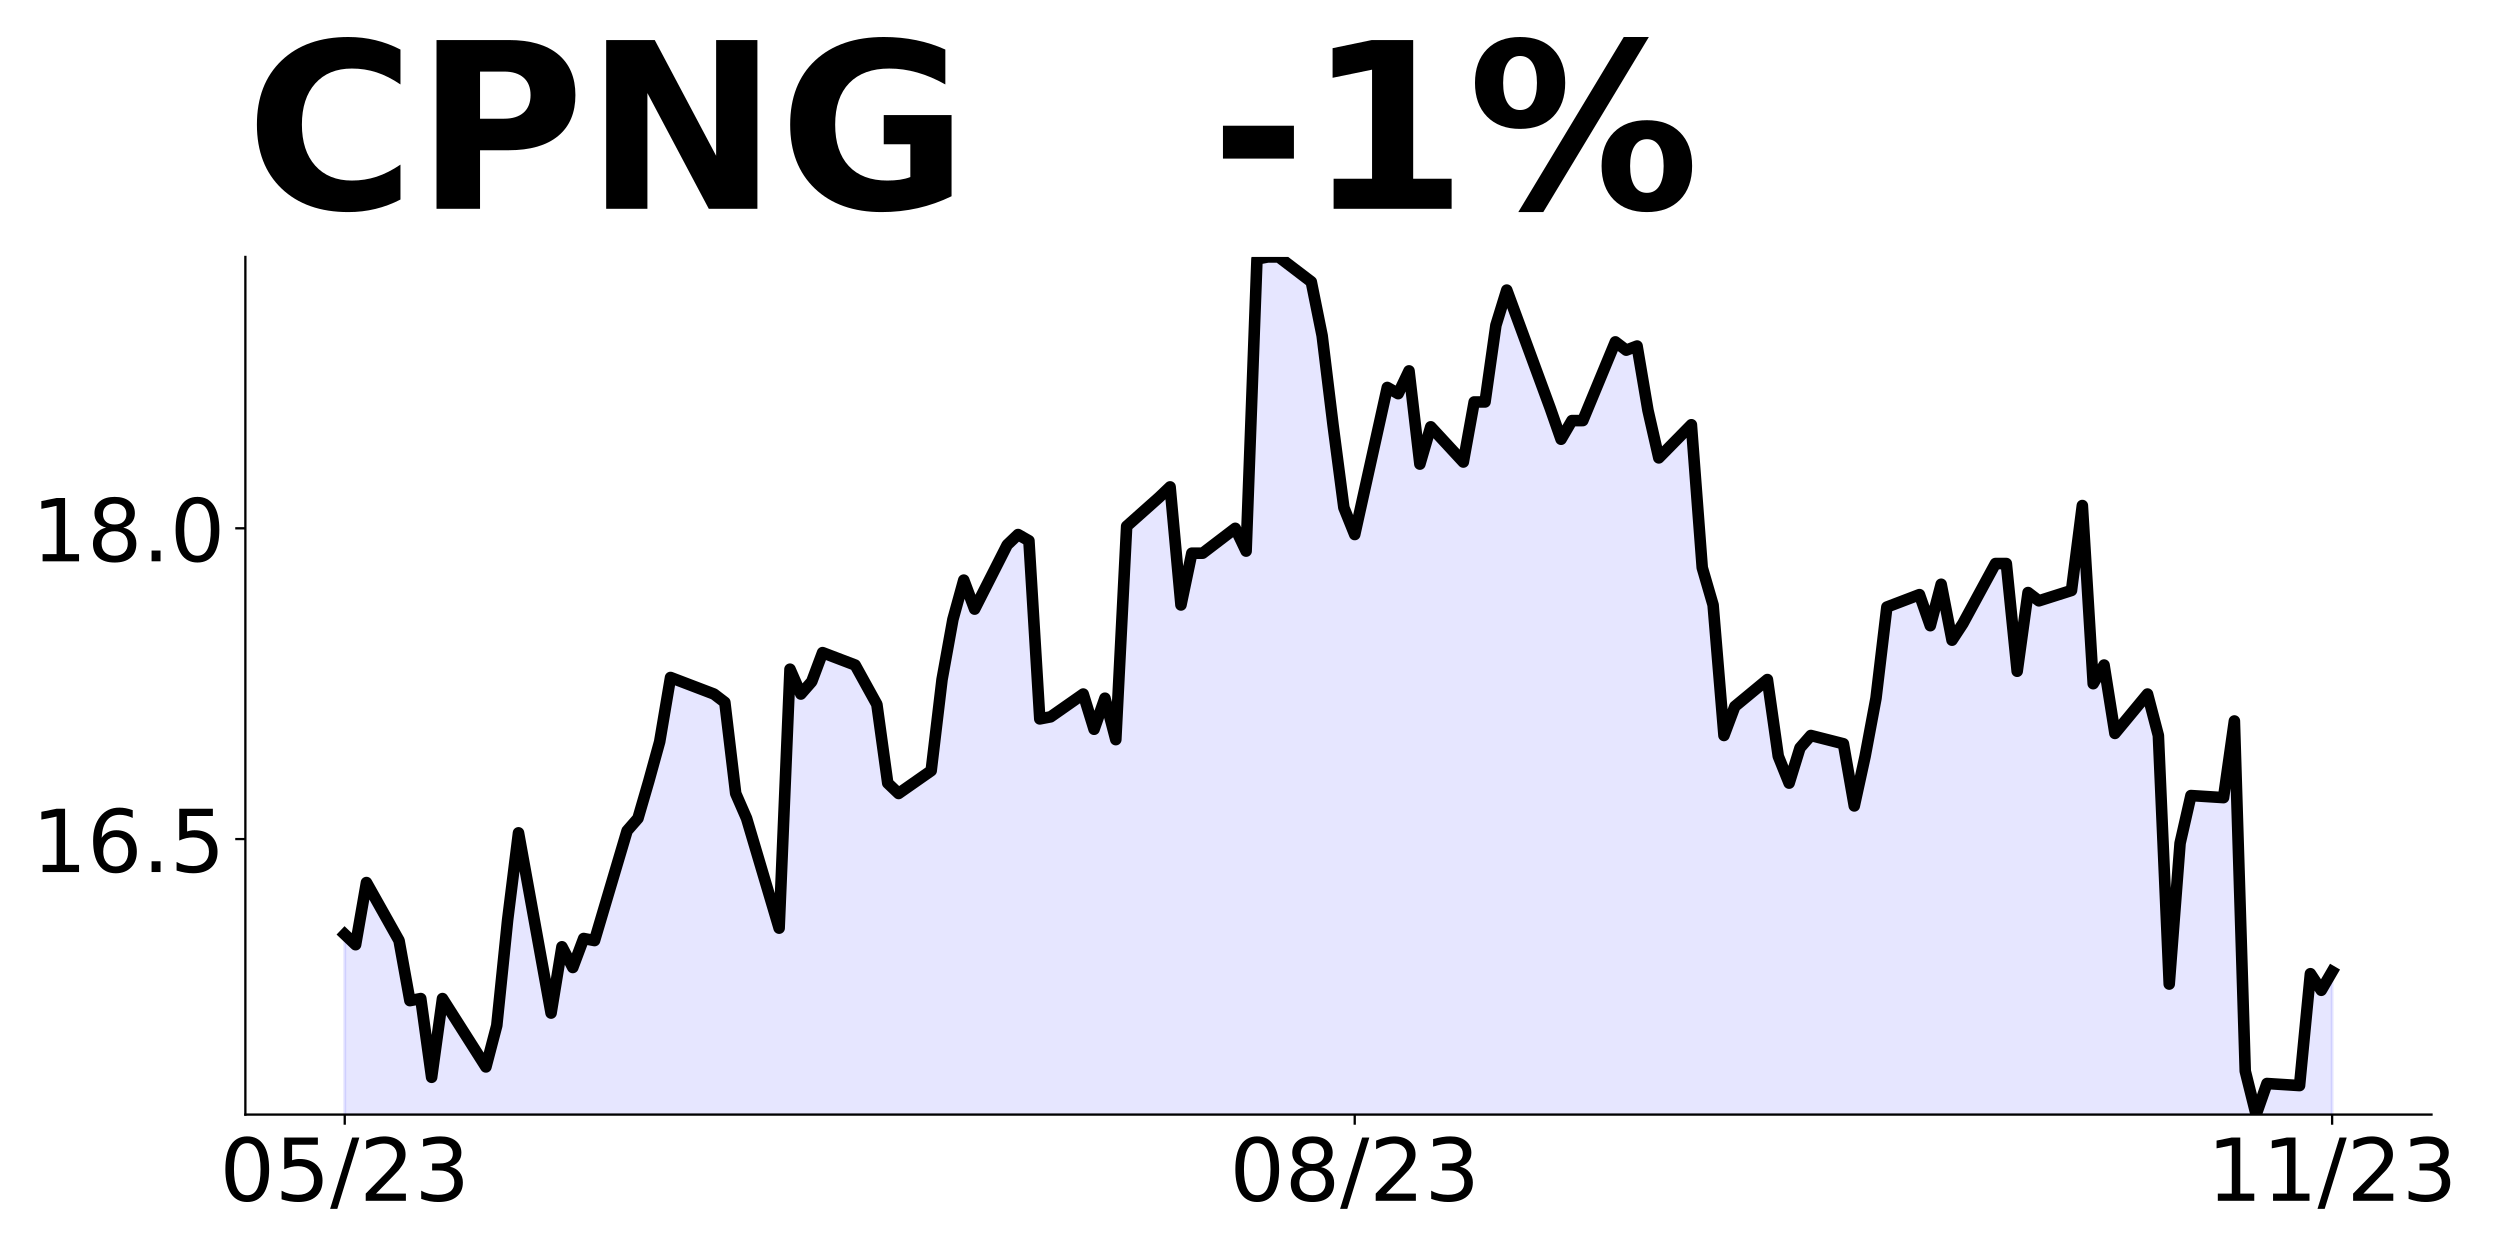
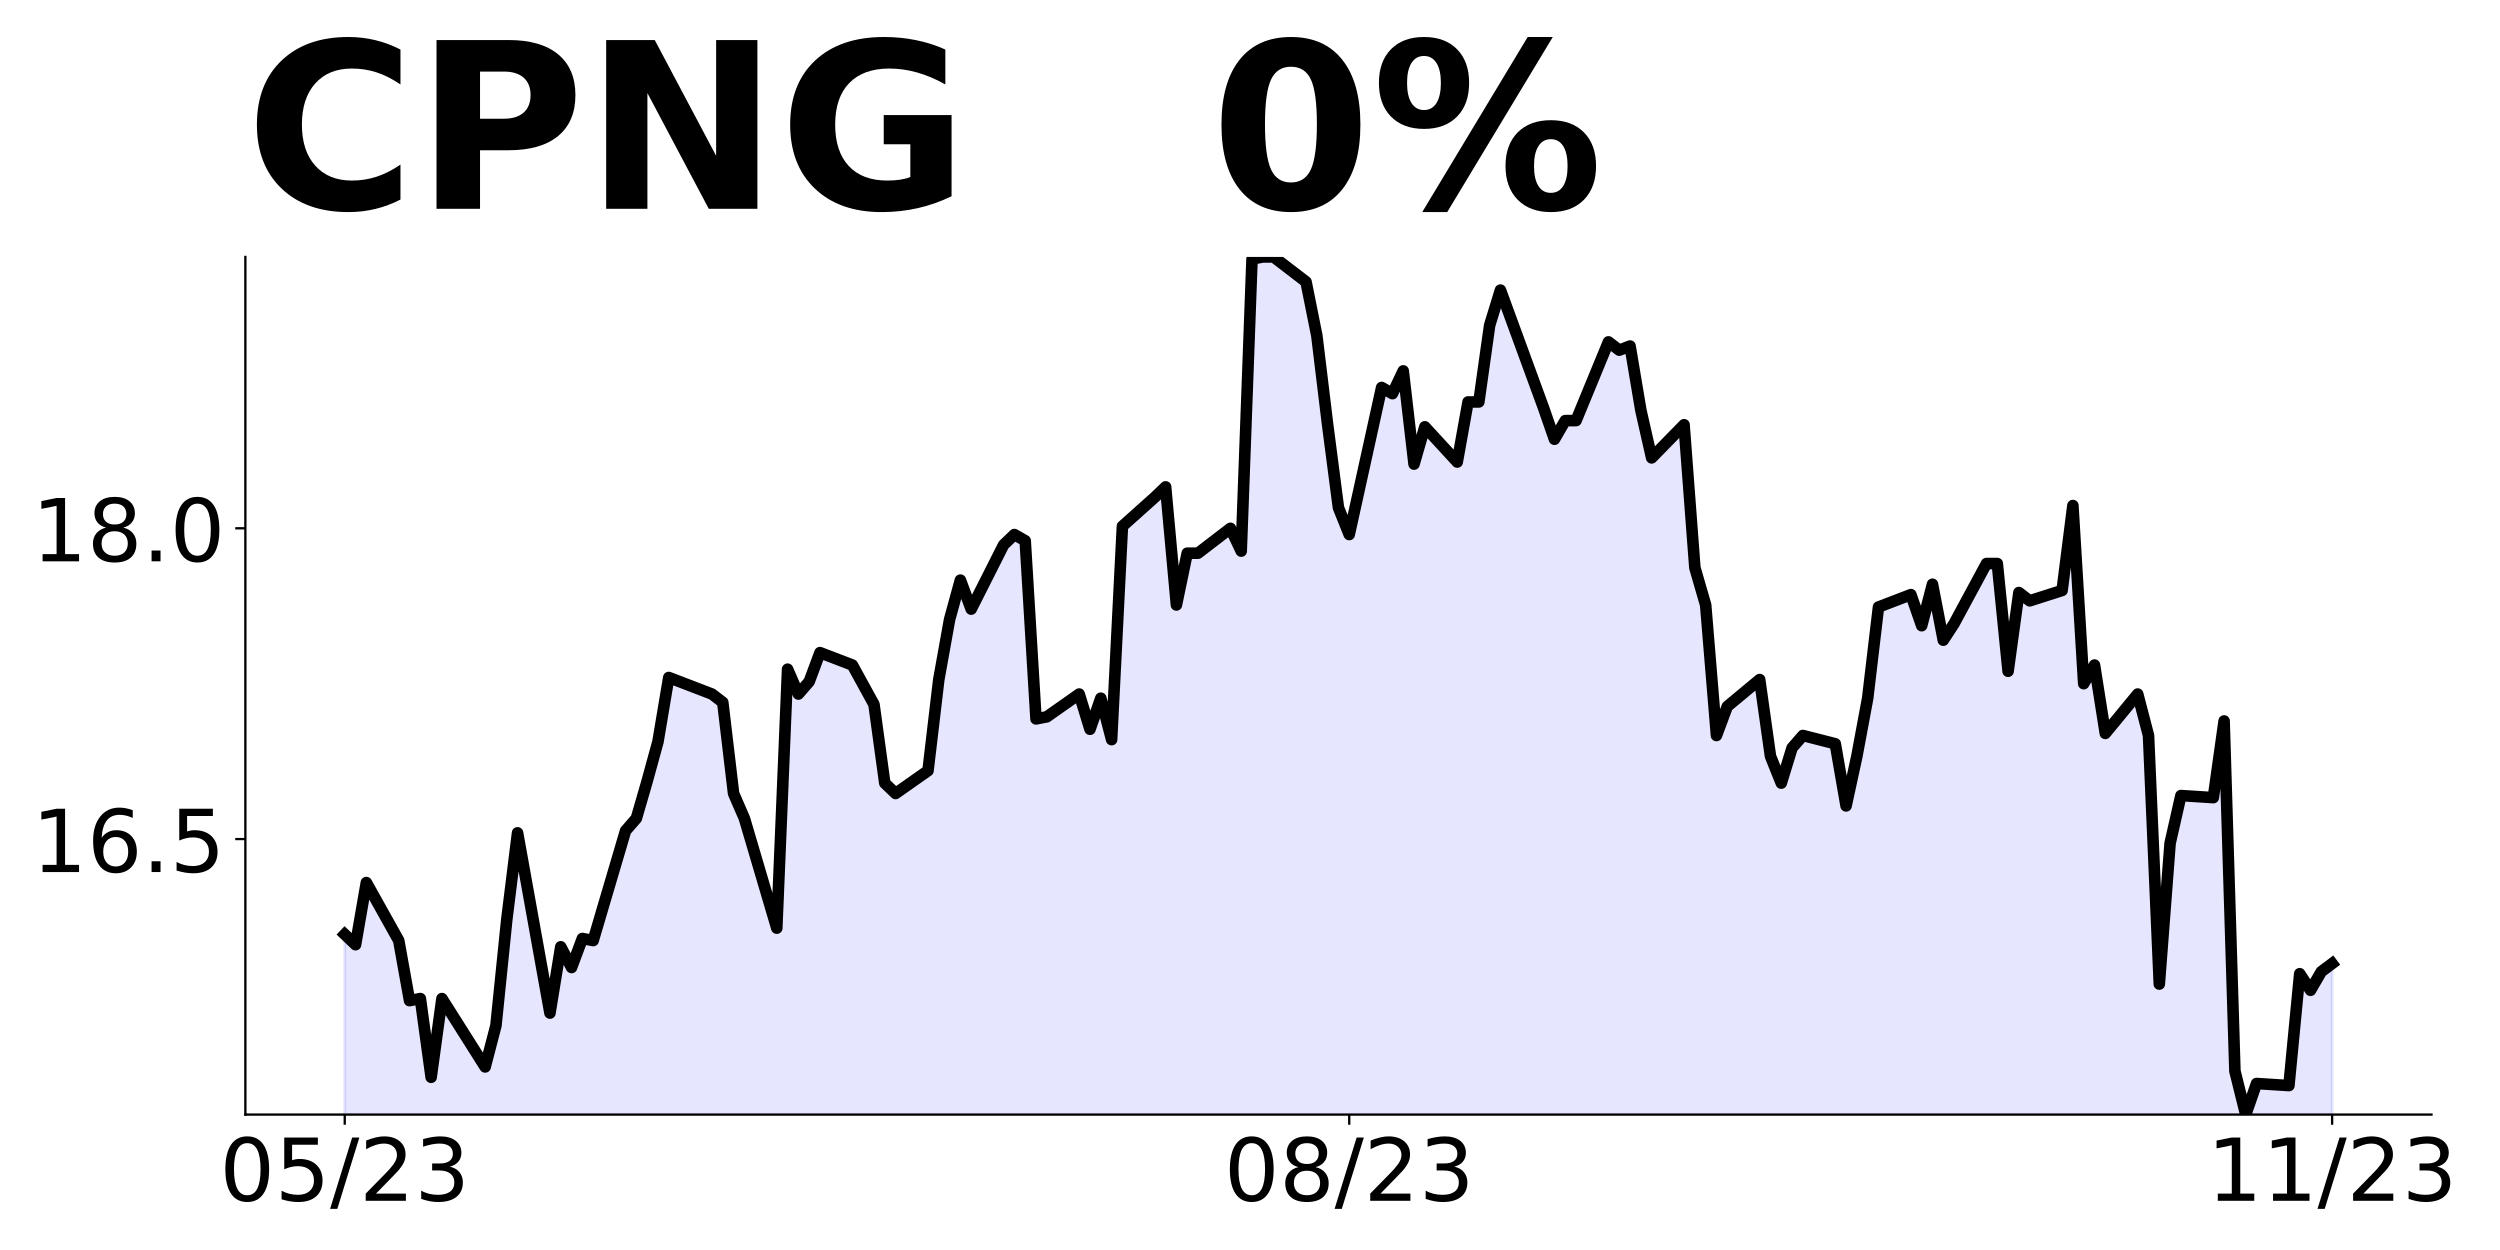
<svg xmlns="http://www.w3.org/2000/svg" xmlns:xlink="http://www.w3.org/1999/xlink" height="432pt" version="1.1" viewBox="0 0 864 432" width="864pt">
  <defs>
    <style type="text/css">
*{stroke-linecap:butt;stroke-linejoin:round;}
  </style>
  </defs>
  <g id="figure_1">
    <g id="patch_1">
      <path d="M 0 432  L 864 432  L 864 0  L 0 0  z " style="fill:none;" />
    </g>
    <g id="axes_1">
      <g id="patch_2">
        <path d="M 84.8 385.2  L 840.324 385.2  L 840.324 88.8  L 84.8 88.8  z " style="fill:none;" />
      </g>
      <g id="PolyCollection_1">
-         <path clip-path="url(#p061b7f588d)" d="M 119.142 1471.284  L 119.142 322.913  L 122.895 326.493  L 126.648 305.014  L 137.908 325.061  L 141.661 345.823  L 145.415 345.107  L 149.168 372.313  L 152.921 345.107  L 167.934 368.733  L 171.687 354.414  L 175.44 317.901  L 179.194 287.832  L 190.453 350.119  L 194.206 327.209  L 197.96 334.368  L 201.713 324.345  L 205.466 325.061  L 216.726 287.116  L 220.479 282.82  L 224.232 269.933  L 227.985 256.33  L 231.739 234.136  L 246.752 239.864  L 250.505 242.728  L 254.258 274.229  L 258.011 282.82  L 269.271 320.765  L 273.024 231.272  L 276.777 239.864  L 280.531 235.568  L 284.284 225.545  L 295.543 229.841  L 303.05 243.443  L 306.803 270.649  L 310.556 274.229  L 321.816 266.354  L 325.569 234.852  L 329.323 214.09  L 333.076 200.487  L 336.829 210.51  L 348.089 188.316  L 351.842 184.736  L 355.595 186.884  L 359.348 248.455  L 363.102 247.739  L 374.361 239.864  L 378.114 252.035  L 381.868 241.296  L 385.621 255.615  L 389.374 181.872  L 400.634 171.849  L 404.387 168.269  L 408.14 209.078  L 411.893 191.18  L 415.647 191.18  L 426.906 182.588  L 430.66 190.464  L 434.413 89.516  L 438.166 88.8  L 441.919 88.8  L 453.179 97.391  L 456.932 116.006  L 460.685 146.791  L 464.439 175.429  L 468.192 184.736  L 479.451 133.904  L 483.205 136.052  L 486.958 128.177  L 490.711 160.394  L 494.464 147.507  L 505.724 159.678  L 509.477 138.916  L 513.23 138.916  L 516.984 112.426  L 520.737 100.255  L 535.75 141.064  L 539.503 151.803  L 543.256 145.359  L 547.009 145.359  L 558.269 118.154  L 562.022 121.017  L 565.776 119.586  L 569.529 141.78  L 573.282 158.246  L 584.542 146.791  L 588.295 196.191  L 592.048 209.078  L 595.801 254.183  L 599.555 244.159  L 610.814 234.852  L 614.567 261.342  L 618.321 270.649  L 622.074 258.478  L 625.827 254.183  L 637.087 257.046  L 640.84 278.525  L 644.593 261.342  L 648.346 241.296  L 652.1 209.794  L 663.359 205.499  L 667.113 216.238  L 670.866 201.919  L 674.619 221.249  L 678.372 215.522  L 689.632 194.759  L 693.385 194.759  L 697.138 231.988  L 700.892 204.783  L 704.645 207.646  L 715.905 204.067  L 719.658 174.713  L 723.411 236.284  L 727.164 229.841  L 730.917 253.467  L 742.177 239.864  L 745.93 254.183  L 749.684 340.096  L 753.437 291.412  L 757.19 274.945  L 768.45 275.661  L 772.203 249.171  L 775.956 370.165  L 779.709 385.2  L 783.463 374.461  L 794.722 375.177  L 798.475 336.516  L 802.229 342.243  L 805.982 335.8  L 805.982 1471.284  L 805.982 1471.284  L 802.229 1471.284  L 798.475 1471.284  L 794.722 1471.284  L 783.463 1471.284  L 779.709 1471.284  L 775.956 1471.284  L 772.203 1471.284  L 768.45 1471.284  L 757.19 1471.284  L 753.437 1471.284  L 749.684 1471.284  L 745.93 1471.284  L 742.177 1471.284  L 730.917 1471.284  L 727.164 1471.284  L 723.411 1471.284  L 719.658 1471.284  L 715.905 1471.284  L 704.645 1471.284  L 700.892 1471.284  L 697.138 1471.284  L 693.385 1471.284  L 689.632 1471.284  L 678.372 1471.284  L 674.619 1471.284  L 670.866 1471.284  L 667.113 1471.284  L 663.359 1471.284  L 652.1 1471.284  L 648.346 1471.284  L 644.593 1471.284  L 640.84 1471.284  L 637.087 1471.284  L 625.827 1471.284  L 622.074 1471.284  L 618.321 1471.284  L 614.567 1471.284  L 610.814 1471.284  L 599.555 1471.284  L 595.801 1471.284  L 592.048 1471.284  L 588.295 1471.284  L 584.542 1471.284  L 573.282 1471.284  L 569.529 1471.284  L 565.776 1471.284  L 562.022 1471.284  L 558.269 1471.284  L 547.009 1471.284  L 543.256 1471.284  L 539.503 1471.284  L 535.75 1471.284  L 520.737 1471.284  L 516.984 1471.284  L 513.23 1471.284  L 509.477 1471.284  L 505.724 1471.284  L 494.464 1471.284  L 490.711 1471.284  L 486.958 1471.284  L 483.205 1471.284  L 479.451 1471.284  L 468.192 1471.284  L 464.439 1471.284  L 460.685 1471.284  L 456.932 1471.284  L 453.179 1471.284  L 441.919 1471.284  L 438.166 1471.284  L 434.413 1471.284  L 430.66 1471.284  L 426.906 1471.284  L 415.647 1471.284  L 411.893 1471.284  L 408.14 1471.284  L 404.387 1471.284  L 400.634 1471.284  L 389.374 1471.284  L 385.621 1471.284  L 381.868 1471.284  L 378.114 1471.284  L 374.361 1471.284  L 363.102 1471.284  L 359.348 1471.284  L 355.595 1471.284  L 351.842 1471.284  L 348.089 1471.284  L 336.829 1471.284  L 333.076 1471.284  L 329.323 1471.284  L 325.569 1471.284  L 321.816 1471.284  L 310.556 1471.284  L 306.803 1471.284  L 303.05 1471.284  L 295.543 1471.284  L 284.284 1471.284  L 280.531 1471.284  L 276.777 1471.284  L 273.024 1471.284  L 269.271 1471.284  L 258.011 1471.284  L 254.258 1471.284  L 250.505 1471.284  L 246.752 1471.284  L 231.739 1471.284  L 227.985 1471.284  L 224.232 1471.284  L 220.479 1471.284  L 216.726 1471.284  L 205.466 1471.284  L 201.713 1471.284  L 197.96 1471.284  L 194.206 1471.284  L 190.453 1471.284  L 179.194 1471.284  L 175.44 1471.284  L 171.687 1471.284  L 167.934 1471.284  L 152.921 1471.284  L 149.168 1471.284  L 145.415 1471.284  L 141.661 1471.284  L 137.908 1471.284  L 126.648 1471.284  L 122.895 1471.284  L 119.142 1471.284  z " style="fill:#0000ff;fill-opacity:0.1;stroke:#0000ff;stroke-opacity:0.1;" />
+         <path clip-path="url(#p8ad21513d4)" d="M 119.142 1471.284  L 119.142 322.913  L 122.875 326.493  L 126.608 305.014  L 137.806 325.061  L 141.539 345.823  L 145.272 345.107  L 149.005 372.313  L 152.737 345.107  L 167.669 368.733  L 171.402 354.414  L 175.134 317.901  L 178.867 287.832  L 190.066 350.119  L 193.799 327.209  L 197.531 334.368  L 201.264 324.345  L 204.997 325.061  L 216.195 287.116  L 219.928 282.82  L 223.661 269.933  L 227.394 256.33  L 231.127 234.136  L 246.058 239.864  L 249.791 242.728  L 253.524 274.229  L 257.257 282.82  L 268.455 320.765  L 272.188 231.272  L 275.921 239.864  L 279.653 235.568  L 283.386 225.545  L 294.585 229.841  L 302.05 243.443  L 305.783 270.649  L 309.516 274.229  L 320.715 266.354  L 324.447 234.852  L 328.18 214.09  L 331.913 200.487  L 335.646 210.51  L 346.844 188.316  L 350.577 184.736  L 354.31 186.884  L 358.043 248.455  L 361.776 247.739  L 372.974 239.864  L 376.707 252.035  L 380.44 241.296  L 384.173 255.615  L 387.905 181.872  L 399.104 171.849  L 402.837 168.269  L 406.57 209.078  L 410.302 191.18  L 414.035 191.18  L 425.234 182.588  L 428.967 190.464  L 432.699 89.516  L 436.432 88.8  L 440.165 88.8  L 451.363 97.391  L 455.096 116.006  L 458.829 146.791  L 462.562 175.429  L 466.295 184.736  L 477.493 133.904  L 481.226 136.052  L 484.959 128.177  L 488.692 160.394  L 492.425 147.507  L 503.623 159.678  L 507.356 138.916  L 511.089 138.916  L 514.821 112.426  L 518.554 100.255  L 533.486 141.064  L 537.218 151.803  L 540.951 145.359  L 544.684 145.359  L 555.883 118.154  L 559.615 121.017  L 563.348 119.586  L 567.081 141.78  L 570.814 158.246  L 582.012 146.791  L 585.745 196.191  L 589.478 209.078  L 593.211 254.183  L 596.944 244.159  L 608.142 234.852  L 611.875 261.342  L 615.608 270.649  L 619.341 258.478  L 623.073 254.183  L 634.272 257.046  L 638.005 278.525  L 641.738 261.342  L 645.47 241.296  L 649.203 209.794  L 660.402 205.499  L 664.135 216.238  L 667.867 201.919  L 671.6 221.249  L 675.333 215.522  L 686.531 194.759  L 690.264 194.759  L 693.997 231.988  L 697.73 204.783  L 701.463 207.646  L 712.661 204.067  L 716.394 174.713  L 720.127 236.284  L 723.86 229.841  L 727.593 253.467  L 738.791 239.864  L 742.524 254.183  L 746.257 340.096  L 749.989 291.412  L 753.722 274.945  L 764.921 275.661  L 768.654 249.171  L 772.386 370.165  L 776.119 385.2  L 779.852 374.461  L 791.051 375.177  L 794.783 336.516  L 798.516 342.243  L 802.249 335.8  L 805.982 333.008  L 805.982 1471.284  L 805.982 1471.284  L 802.249 1471.284  L 798.516 1471.284  L 794.783 1471.284  L 791.051 1471.284  L 779.852 1471.284  L 776.119 1471.284  L 772.386 1471.284  L 768.654 1471.284  L 764.921 1471.284  L 753.722 1471.284  L 749.989 1471.284  L 746.257 1471.284  L 742.524 1471.284  L 738.791 1471.284  L 727.593 1471.284  L 723.86 1471.284  L 720.127 1471.284  L 716.394 1471.284  L 712.661 1471.284  L 701.463 1471.284  L 697.73 1471.284  L 693.997 1471.284  L 690.264 1471.284  L 686.531 1471.284  L 675.333 1471.284  L 671.6 1471.284  L 667.867 1471.284  L 664.135 1471.284  L 660.402 1471.284  L 649.203 1471.284  L 645.47 1471.284  L 641.738 1471.284  L 638.005 1471.284  L 634.272 1471.284  L 623.073 1471.284  L 619.341 1471.284  L 615.608 1471.284  L 611.875 1471.284  L 608.142 1471.284  L 596.944 1471.284  L 593.211 1471.284  L 589.478 1471.284  L 585.745 1471.284  L 582.012 1471.284  L 570.814 1471.284  L 567.081 1471.284  L 563.348 1471.284  L 559.615 1471.284  L 555.883 1471.284  L 544.684 1471.284  L 540.951 1471.284  L 537.218 1471.284  L 533.486 1471.284  L 518.554 1471.284  L 514.821 1471.284  L 511.089 1471.284  L 507.356 1471.284  L 503.623 1471.284  L 492.425 1471.284  L 488.692 1471.284  L 484.959 1471.284  L 481.226 1471.284  L 477.493 1471.284  L 466.295 1471.284  L 462.562 1471.284  L 458.829 1471.284  L 455.096 1471.284  L 451.363 1471.284  L 440.165 1471.284  L 436.432 1471.284  L 432.699 1471.284  L 428.967 1471.284  L 425.234 1471.284  L 414.035 1471.284  L 410.302 1471.284  L 406.57 1471.284  L 402.837 1471.284  L 399.104 1471.284  L 387.905 1471.284  L 384.173 1471.284  L 380.44 1471.284  L 376.707 1471.284  L 372.974 1471.284  L 361.776 1471.284  L 358.043 1471.284  L 354.31 1471.284  L 350.577 1471.284  L 346.844 1471.284  L 335.646 1471.284  L 331.913 1471.284  L 328.18 1471.284  L 324.447 1471.284  L 320.715 1471.284  L 309.516 1471.284  L 305.783 1471.284  L 302.05 1471.284  L 294.585 1471.284  L 283.386 1471.284  L 279.653 1471.284  L 275.921 1471.284  L 272.188 1471.284  L 268.455 1471.284  L 257.257 1471.284  L 253.524 1471.284  L 249.791 1471.284  L 246.058 1471.284  L 231.127 1471.284  L 227.394 1471.284  L 223.661 1471.284  L 219.928 1471.284  L 216.195 1471.284  L 204.997 1471.284  L 201.264 1471.284  L 197.531 1471.284  L 193.799 1471.284  L 190.066 1471.284  L 178.867 1471.284  L 175.134 1471.284  L 171.402 1471.284  L 167.669 1471.284  L 152.737 1471.284  L 149.005 1471.284  L 145.272 1471.284  L 141.539 1471.284  L 137.806 1471.284  L 126.608 1471.284  L 122.875 1471.284  L 119.142 1471.284  z " style="fill:#0000ff;fill-opacity:0.1;stroke:#0000ff;stroke-opacity:0.1;" />
      </g>
      <g id="matplotlib.axis_1">
        <g id="xtick_1">
          <g id="line2d_1">
            <defs>
-               <path d="M 0 0  L 0 3.5  " id="mcfe4a30a37" style="stroke:#000000;stroke-width:0.8;" />
+               <path d="M 0 0  L 0 3.5  " id="m7286c9e57c" style="stroke:#000000;stroke-width:0.8;" />
            </defs>
            <g>
-               <use style="stroke:#000000;stroke-width:0.8;" x="119.142" xlink:href="#mcfe4a30a37" y="385.2" />
+               <use style="stroke:#000000;stroke-width:0.8;" x="119.142" xlink:href="#m7286c9e57c" y="385.2" />
            </g>
          </g>
          <g id="text_1">
            <defs>
              <path d="M 31.781 66.406  Q 24.172 66.406 20.328 58.906  Q 16.5 51.422 16.5 36.375  Q 16.5 21.391 20.328 13.891  Q 24.172 6.391 31.781 6.391  Q 39.453 6.391 43.281 13.891  Q 47.125 21.391 47.125 36.375  Q 47.125 51.422 43.281 58.906  Q 39.453 66.406 31.781 66.406  z M 31.781 74.219  Q 44.047 74.219 50.516 64.516  Q 56.984 54.828 56.984 36.375  Q 56.984 17.969 50.516 8.266  Q 44.047 -1.422 31.781 -1.422  Q 19.531 -1.422 13.062 8.266  Q 6.594 17.969 6.594 36.375  Q 6.594 54.828 13.062 64.516  Q 19.531 74.219 31.781 74.219  z " id="DejaVuSans-48" />
              <path d="M 10.797 72.906  L 49.516 72.906  L 49.516 64.594  L 19.828 64.594  L 19.828 46.734  Q 21.969 47.469 24.109 47.828  Q 26.266 48.188 28.422 48.188  Q 40.625 48.188 47.75 41.5  Q 54.891 34.812 54.891 23.391  Q 54.891 11.625 47.562 5.094  Q 40.234 -1.422 26.906 -1.422  Q 22.312 -1.422 17.547 -0.641  Q 12.797 0.141 7.719 1.703  L 7.719 11.625  Q 12.109 9.234 16.797 8.062  Q 21.484 6.891 26.703 6.891  Q 35.156 6.891 40.078 11.328  Q 45.016 15.766 45.016 23.391  Q 45.016 31 40.078 35.438  Q 35.156 39.891 26.703 39.891  Q 22.75 39.891 18.812 39.016  Q 14.891 38.141 10.797 36.281  z " id="DejaVuSans-53" />
              <path d="M 25.391 72.906  L 33.688 72.906  L 8.297 -9.281  L 0 -9.281  z " id="DejaVuSans-47" />
              <path d="M 19.188 8.297  L 53.609 8.297  L 53.609 0  L 7.328 0  L 7.328 8.297  Q 12.938 14.109 22.625 23.891  Q 32.328 33.688 34.812 36.531  Q 39.547 41.844 41.422 45.531  Q 43.312 49.219 43.312 52.781  Q 43.312 58.594 39.234 62.25  Q 35.156 65.922 28.609 65.922  Q 23.969 65.922 18.812 64.312  Q 13.672 62.703 7.812 59.422  L 7.812 69.391  Q 13.766 71.781 18.938 73  Q 24.125 74.219 28.422 74.219  Q 39.75 74.219 46.484 68.547  Q 53.219 62.891 53.219 53.422  Q 53.219 48.922 51.531 44.891  Q 49.859 40.875 45.406 35.406  Q 44.188 33.984 37.641 27.219  Q 31.109 20.453 19.188 8.297  z " id="DejaVuSans-50" />
              <path d="M 40.578 39.312  Q 47.656 37.797 51.625 33  Q 55.609 28.219 55.609 21.188  Q 55.609 10.406 48.188 4.484  Q 40.766 -1.422 27.094 -1.422  Q 22.516 -1.422 17.656 -0.516  Q 12.797 0.391 7.625 2.203  L 7.625 11.719  Q 11.719 9.328 16.594 8.109  Q 21.484 6.891 26.812 6.891  Q 36.078 6.891 40.938 10.547  Q 45.797 14.203 45.797 21.188  Q 45.797 27.641 41.281 31.266  Q 36.766 34.906 28.719 34.906  L 20.219 34.906  L 20.219 43.016  L 29.109 43.016  Q 36.375 43.016 40.234 45.922  Q 44.094 48.828 44.094 54.297  Q 44.094 59.906 40.109 62.906  Q 36.141 65.922 28.719 65.922  Q 24.656 65.922 20.016 65.031  Q 15.375 64.156 9.812 62.312  L 9.812 71.094  Q 15.438 72.656 20.344 73.438  Q 25.25 74.219 29.594 74.219  Q 40.828 74.219 47.359 69.109  Q 53.906 64.016 53.906 55.328  Q 53.906 49.266 50.438 45.094  Q 46.969 40.922 40.578 39.312  z " id="DejaVuSans-51" />
            </defs>
            <g transform="translate(75.91387 414.9953)scale(0.3 -0.3)">
              <use xlink:href="#DejaVuSans-48" />
              <use x="63.623" xlink:href="#DejaVuSans-53" />
              <use x="127.246" xlink:href="#DejaVuSans-47" />
              <use x="160.938" xlink:href="#DejaVuSans-50" />
              <use x="224.561" xlink:href="#DejaVuSans-51" />
            </g>
          </g>
        </g>
        <g id="xtick_2">
          <g id="line2d_2">
            <g>
-               <use style="stroke:#000000;stroke-width:0.8;" x="468.192" xlink:href="#mcfe4a30a37" y="385.2" />
+               <use style="stroke:#000000;stroke-width:0.8;" x="466.295" xlink:href="#m7286c9e57c" y="385.2" />
            </g>
          </g>
          <g id="text_2">
            <defs>
              <path d="M 31.781 34.625  Q 24.75 34.625 20.719 30.859  Q 16.703 27.094 16.703 20.516  Q 16.703 13.922 20.719 10.156  Q 24.75 6.391 31.781 6.391  Q 38.812 6.391 42.859 10.172  Q 46.922 13.969 46.922 20.516  Q 46.922 27.094 42.891 30.859  Q 38.875 34.625 31.781 34.625  z M 21.922 38.812  Q 15.578 40.375 12.031 44.719  Q 8.5 49.078 8.5 55.328  Q 8.5 64.062 14.719 69.141  Q 20.953 74.219 31.781 74.219  Q 42.672 74.219 48.875 69.141  Q 55.078 64.062 55.078 55.328  Q 55.078 49.078 51.531 44.719  Q 48 40.375 41.703 38.812  Q 48.828 37.156 52.797 32.312  Q 56.781 27.484 56.781 20.516  Q 56.781 9.906 50.312 4.234  Q 43.844 -1.422 31.781 -1.422  Q 19.734 -1.422 13.25 4.234  Q 6.781 9.906 6.781 20.516  Q 6.781 27.484 10.781 32.312  Q 14.797 37.156 21.922 38.812  z M 18.312 54.391  Q 18.312 48.734 21.844 45.562  Q 25.391 42.391 31.781 42.391  Q 38.141 42.391 41.719 45.562  Q 45.312 48.734 45.312 54.391  Q 45.312 60.062 41.719 63.234  Q 38.141 66.406 31.781 66.406  Q 25.391 66.406 21.844 63.234  Q 18.312 60.062 18.312 54.391  z " id="DejaVuSans-56" />
            </defs>
-             <g transform="translate(424.9636 414.9953)scale(0.3 -0.3)">
+             <g transform="translate(423.0666 414.9953)scale(0.3 -0.3)">
              <use xlink:href="#DejaVuSans-48" />
              <use x="63.623" xlink:href="#DejaVuSans-56" />
              <use x="127.246" xlink:href="#DejaVuSans-47" />
              <use x="160.938" xlink:href="#DejaVuSans-50" />
              <use x="224.561" xlink:href="#DejaVuSans-51" />
            </g>
          </g>
        </g>
        <g id="xtick_3">
          <g id="line2d_3">
            <g>
-               <use style="stroke:#000000;stroke-width:0.8;" x="805.982" xlink:href="#mcfe4a30a37" y="385.2" />
+               <use style="stroke:#000000;stroke-width:0.8;" x="805.982" xlink:href="#m7286c9e57c" y="385.2" />
            </g>
          </g>
          <g id="text_3">
            <defs>
              <path d="M 12.406 8.297  L 28.516 8.297  L 28.516 63.922  L 10.984 60.406  L 10.984 69.391  L 28.422 72.906  L 38.281 72.906  L 38.281 8.297  L 54.391 8.297  L 54.391 0  L 12.406 0  z " id="DejaVuSans-49" />
            </defs>
            <g transform="translate(762.7537 414.9953)scale(0.3 -0.3)">
              <use xlink:href="#DejaVuSans-49" />
              <use x="63.623" xlink:href="#DejaVuSans-49" />
              <use x="127.246" xlink:href="#DejaVuSans-47" />
              <use x="160.938" xlink:href="#DejaVuSans-50" />
              <use x="224.561" xlink:href="#DejaVuSans-51" />
            </g>
          </g>
        </g>
      </g>
      <g id="matplotlib.axis_2">
        <g id="ytick_1">
          <g id="line2d_4">
            <defs>
-               <path d="M 0 0  L -3.5 0  " id="md5ff59eba8" style="stroke:#000000;stroke-width:0.8;" />
+               <path d="M 0 0  L -3.5 0  " id="m772ea0f03b" style="stroke:#000000;stroke-width:0.8;" />
            </defs>
            <g>
-               <use style="stroke:#000000;stroke-width:0.8;" x="84.8" xlink:href="#md5ff59eba8" y="289.98" />
+               <use style="stroke:#000000;stroke-width:0.8;" x="84.8" xlink:href="#m772ea0f03b" y="289.98" />
            </g>
          </g>
          <g id="text_4">
            <defs>
              <path d="M 33.016 40.375  Q 26.375 40.375 22.484 35.828  Q 18.609 31.297 18.609 23.391  Q 18.609 15.531 22.484 10.953  Q 26.375 6.391 33.016 6.391  Q 39.656 6.391 43.531 10.953  Q 47.406 15.531 47.406 23.391  Q 47.406 31.297 43.531 35.828  Q 39.656 40.375 33.016 40.375  z M 52.594 71.297  L 52.594 62.312  Q 48.875 64.062 45.094 64.984  Q 41.312 65.922 37.594 65.922  Q 27.828 65.922 22.672 59.328  Q 17.531 52.734 16.797 39.406  Q 19.672 43.656 24.016 45.922  Q 28.375 48.188 33.594 48.188  Q 44.578 48.188 50.953 41.516  Q 57.328 34.859 57.328 23.391  Q 57.328 12.156 50.688 5.359  Q 44.047 -1.422 33.016 -1.422  Q 20.359 -1.422 13.672 8.266  Q 6.984 17.969 6.984 36.375  Q 6.984 53.656 15.188 63.938  Q 23.391 74.219 37.203 74.219  Q 40.922 74.219 44.703 73.484  Q 48.484 72.75 52.594 71.297  z " id="DejaVuSans-54" />
              <path d="M 10.688 12.406  L 21 12.406  L 21 0  L 10.688 0  z " id="DejaVuSans-46" />
            </defs>
            <g transform="translate(11.00313 301.3774)scale(0.3 -0.3)">
              <use xlink:href="#DejaVuSans-49" />
              <use x="63.623" xlink:href="#DejaVuSans-54" />
              <use x="127.246" xlink:href="#DejaVuSans-46" />
              <use x="159.033" xlink:href="#DejaVuSans-53" />
            </g>
          </g>
        </g>
        <g id="ytick_2">
          <g id="line2d_5">
            <g>
-               <use style="stroke:#000000;stroke-width:0.8;" x="84.8" xlink:href="#md5ff59eba8" y="182.588" />
+               <use style="stroke:#000000;stroke-width:0.8;" x="84.8" xlink:href="#m772ea0f03b" y="182.588" />
            </g>
          </g>
          <g id="text_5">
            <g transform="translate(11.00313 193.986)scale(0.3 -0.3)">
              <use xlink:href="#DejaVuSans-49" />
              <use x="63.623" xlink:href="#DejaVuSans-56" />
              <use x="127.246" xlink:href="#DejaVuSans-46" />
              <use x="159.033" xlink:href="#DejaVuSans-48" />
            </g>
          </g>
        </g>
      </g>
      <g id="line2d_6">
-         <path clip-path="url(#p061b7f588d)" d="M 119.142 322.913  L 122.895 326.493  L 126.648 305.014  L 137.908 325.061  L 141.661 345.823  L 145.415 345.107  L 149.168 372.313  L 152.921 345.107  L 167.934 368.733  L 171.687 354.414  L 175.44 317.901  L 179.194 287.832  L 190.453 350.119  L 194.206 327.209  L 197.96 334.368  L 201.713 324.345  L 205.466 325.061  L 216.726 287.116  L 220.479 282.82  L 224.232 269.933  L 227.985 256.33  L 231.739 234.136  L 246.752 239.864  L 250.505 242.728  L 254.258 274.229  L 258.011 282.82  L 269.271 320.765  L 273.024 231.272  L 276.777 239.864  L 280.531 235.568  L 284.284 225.545  L 295.543 229.841  L 303.05 243.443  L 306.803 270.649  L 310.556 274.229  L 321.816 266.354  L 325.569 234.852  L 329.323 214.09  L 333.076 200.487  L 336.829 210.51  L 348.089 188.316  L 351.842 184.736  L 355.595 186.884  L 359.348 248.455  L 363.102 247.739  L 374.361 239.864  L 378.114 252.035  L 381.868 241.296  L 385.621 255.615  L 389.374 181.872  L 400.634 171.849  L 404.387 168.269  L 408.14 209.078  L 411.893 191.18  L 415.647 191.18  L 426.906 182.588  L 430.66 190.464  L 434.413 89.516  L 438.166 88.8  L 441.919 88.8  L 453.179 97.391  L 456.932 116.006  L 460.685 146.791  L 464.439 175.429  L 468.192 184.736  L 479.451 133.904  L 483.205 136.052  L 486.958 128.177  L 490.711 160.394  L 494.464 147.507  L 505.724 159.678  L 509.477 138.916  L 513.23 138.916  L 516.984 112.426  L 520.737 100.255  L 535.75 141.064  L 539.503 151.803  L 543.256 145.359  L 547.009 145.359  L 558.269 118.154  L 562.022 121.017  L 565.776 119.586  L 569.529 141.78  L 573.282 158.246  L 584.542 146.791  L 588.295 196.191  L 592.048 209.078  L 595.801 254.183  L 599.555 244.159  L 610.814 234.852  L 614.567 261.342  L 618.321 270.649  L 622.074 258.478  L 625.827 254.183  L 637.087 257.046  L 640.84 278.525  L 644.593 261.342  L 648.346 241.296  L 652.1 209.794  L 663.359 205.499  L 667.113 216.238  L 670.866 201.919  L 674.619 221.249  L 678.372 215.522  L 689.632 194.759  L 693.385 194.759  L 697.138 231.988  L 700.892 204.783  L 704.645 207.646  L 715.905 204.067  L 719.658 174.713  L 723.411 236.284  L 727.164 229.841  L 730.917 253.467  L 742.177 239.864  L 745.93 254.183  L 749.684 340.096  L 753.437 291.412  L 757.19 274.945  L 768.45 275.661  L 772.203 249.171  L 775.956 370.165  L 779.709 385.2  L 783.463 374.461  L 794.722 375.177  L 798.475 336.516  L 802.229 342.243  L 805.982 335.8  L 805.982 335.8  " style="fill:none;stroke:#000000;stroke-linecap:square;stroke-width:4;" />
+         <path clip-path="url(#p8ad21513d4)" d="M 119.142 322.913  L 122.875 326.493  L 126.608 305.014  L 137.806 325.061  L 141.539 345.823  L 145.272 345.107  L 149.005 372.313  L 152.737 345.107  L 167.669 368.733  L 171.402 354.414  L 175.134 317.901  L 178.867 287.832  L 190.066 350.119  L 193.799 327.209  L 197.531 334.368  L 201.264 324.345  L 204.997 325.061  L 216.195 287.116  L 219.928 282.82  L 223.661 269.933  L 227.394 256.33  L 231.127 234.136  L 246.058 239.864  L 249.791 242.728  L 253.524 274.229  L 257.257 282.82  L 268.455 320.765  L 272.188 231.272  L 275.921 239.864  L 279.653 235.568  L 283.386 225.545  L 294.585 229.841  L 302.05 243.443  L 305.783 270.649  L 309.516 274.229  L 320.715 266.354  L 324.447 234.852  L 328.18 214.09  L 331.913 200.487  L 335.646 210.51  L 346.844 188.316  L 350.577 184.736  L 354.31 186.884  L 358.043 248.455  L 361.776 247.739  L 372.974 239.864  L 376.707 252.035  L 380.44 241.296  L 384.173 255.615  L 387.905 181.872  L 399.104 171.849  L 402.837 168.269  L 406.57 209.078  L 410.302 191.18  L 414.035 191.18  L 425.234 182.588  L 428.967 190.464  L 432.699 89.516  L 436.432 88.8  L 440.165 88.8  L 451.363 97.391  L 455.096 116.006  L 458.829 146.791  L 462.562 175.429  L 466.295 184.736  L 477.493 133.904  L 481.226 136.052  L 484.959 128.177  L 488.692 160.394  L 492.425 147.507  L 503.623 159.678  L 507.356 138.916  L 511.089 138.916  L 514.821 112.426  L 518.554 100.255  L 533.486 141.064  L 537.218 151.803  L 540.951 145.359  L 544.684 145.359  L 555.883 118.154  L 559.615 121.017  L 563.348 119.586  L 567.081 141.78  L 570.814 158.246  L 582.012 146.791  L 585.745 196.191  L 589.478 209.078  L 593.211 254.183  L 596.944 244.159  L 608.142 234.852  L 611.875 261.342  L 615.608 270.649  L 619.341 258.478  L 623.073 254.183  L 634.272 257.046  L 638.005 278.525  L 641.738 261.342  L 645.47 241.296  L 649.203 209.794  L 660.402 205.499  L 664.135 216.238  L 667.867 201.919  L 671.6 221.249  L 675.333 215.522  L 686.531 194.759  L 690.264 194.759  L 693.997 231.988  L 697.73 204.783  L 701.463 207.646  L 712.661 204.067  L 716.394 174.713  L 720.127 236.284  L 723.86 229.841  L 727.593 253.467  L 738.791 239.864  L 742.524 254.183  L 746.257 340.096  L 749.989 291.412  L 753.722 274.945  L 764.921 275.661  L 768.654 249.171  L 772.386 370.165  L 776.119 385.2  L 779.852 374.461  L 791.051 375.177  L 794.783 336.516  L 798.516 342.243  L 802.249 335.8  L 805.982 333.008  L 805.982 333.008  " style="fill:none;stroke:#000000;stroke-linecap:square;stroke-width:4;" />
      </g>
      <g id="patch_3">
        <path d="M 84.8 385.2  L 84.8 88.8  " style="fill:none;stroke:#000000;stroke-linecap:square;stroke-linejoin:miter;stroke-width:0.8;" />
      </g>
      <g id="patch_4">
        <path d="M 84.8 385.2  L 840.324 385.2  " style="fill:none;stroke:#000000;stroke-linecap:square;stroke-linejoin:miter;stroke-width:0.8;" />
      </g>
      <g id="text_6">
        <defs>
          <path d="M 67 4  Q 61.812 1.312 56.203 -0.047  Q 50.594 -1.422 44.484 -1.422  Q 26.266 -1.422 15.625 8.766  Q 4.984 18.953 4.984 36.375  Q 4.984 53.859 15.625 64.031  Q 26.266 74.219 44.484 74.219  Q 50.594 74.219 56.203 72.844  Q 61.812 71.484 67 68.797  L 67 53.719  Q 61.766 57.281 56.688 58.938  Q 51.609 60.594 46 60.594  Q 35.938 60.594 30.172 54.141  Q 24.422 47.703 24.422 36.375  Q 24.422 25.094 30.172 18.641  Q 35.938 12.203 46 12.203  Q 51.609 12.203 56.688 13.859  Q 61.766 15.531 67 19.094  z " id="DejaVuSans-Bold-67" />
          <path d="M 9.188 72.906  L 40.375 72.906  Q 54.297 72.906 61.734 66.719  Q 69.188 60.547 69.188 49.125  Q 69.188 37.641 61.734 31.469  Q 54.297 25.297 40.375 25.297  L 27.984 25.297  L 27.984 0  L 9.188 0  z M 27.984 59.281  L 27.984 38.922  L 38.375 38.922  Q 43.844 38.922 46.828 41.578  Q 49.812 44.234 49.812 49.125  Q 49.812 54 46.828 56.641  Q 43.844 59.281 38.375 59.281  z " id="DejaVuSans-Bold-80" />
          <path d="M 9.188 72.906  L 30.172 72.906  L 56.688 22.906  L 56.688 72.906  L 74.516 72.906  L 74.516 0  L 53.516 0  L 27 50  L 27 0  L 9.188 0  z " id="DejaVuSans-Bold-78" />
          <path d="M 74.703 5.422  Q 67.672 2 60.109 0.281  Q 52.547 -1.422 44.484 -1.422  Q 26.266 -1.422 15.625 8.766  Q 4.984 18.953 4.984 36.375  Q 4.984 54 15.812 64.109  Q 26.656 74.219 45.516 74.219  Q 52.781 74.219 59.438 72.844  Q 66.109 71.484 72.016 68.797  L 72.016 53.719  Q 65.922 57.172 59.891 58.875  Q 53.859 60.594 47.797 60.594  Q 36.578 60.594 30.5 54.312  Q 24.422 48.047 24.422 36.375  Q 24.422 24.812 30.281 18.5  Q 36.141 12.203 46.922 12.203  Q 49.859 12.203 52.375 12.562  Q 54.891 12.938 56.891 13.719  L 56.891 27.875  L 45.406 27.875  L 45.406 40.484  L 74.703 40.484  z " id="DejaVuSans-Bold-71" />
          <path id="DejaVuSans-Bold-32" />
-           <path d="M 5.422 35.891  L 36.078 35.891  L 36.078 21.688  L 5.422 21.688  z " id="DejaVuSans-Bold-45" />
-           <path d="M 11.719 12.984  L 28.328 12.984  L 28.328 60.109  L 11.281 56.594  L 11.281 69.391  L 28.219 72.906  L 46.094 72.906  L 46.094 12.984  L 62.703 12.984  L 62.703 0  L 11.719 0  z " id="DejaVuSans-Bold-49" />
+           <path d="M 46 36.531  Q 46 50.203 43.438 55.781  Q 40.875 61.375 34.812 61.375  Q 28.766 61.375 26.172 55.781  Q 23.578 50.203 23.578 36.531  Q 23.578 22.703 26.172 17.031  Q 28.766 11.375 34.812 11.375  Q 40.828 11.375 43.406 17.031  Q 46 22.703 46 36.531  z M 64.797 36.375  Q 64.797 18.266 56.984 8.422  Q 49.172 -1.422 34.812 -1.422  Q 20.406 -1.422 12.594 8.422  Q 4.781 18.266 4.781 36.375  Q 4.781 54.547 12.594 64.375  Q 20.406 74.219 34.812 74.219  Q 49.172 74.219 56.984 64.375  Q 64.797 54.547 64.797 36.375  z " id="DejaVuSans-Bold-48" />
          <path d="M 77.484 30.078  Q 74.031 30.078 72.125 27.078  Q 70.219 24.078 70.219 18.5  Q 70.219 12.891 72.094 9.891  Q 73.969 6.891 77.484 6.891  Q 81 6.891 82.859 9.891  Q 84.719 12.891 84.719 18.5  Q 84.719 24.078 82.828 27.078  Q 80.953 30.078 77.484 30.078  z M 77.484 38.281  Q 86.578 38.281 91.797 33  Q 97.016 27.734 97.016 18.5  Q 97.016 9.281 91.797 3.922  Q 86.578 -1.422 77.484 -1.422  Q 68.406 -1.422 63.156 3.922  Q 57.906 9.281 57.906 18.5  Q 57.906 27.688 63.156 32.984  Q 68.406 38.281 77.484 38.281  z M 32.719 -1.422  L 21.922 -1.422  L 67.484 74.219  L 78.328 74.219  z M 22.703 74.219  Q 31.781 74.219 36.984 68.922  Q 42.188 63.625 42.188 54.391  Q 42.188 45.172 36.984 39.844  Q 31.781 34.516 22.703 34.516  Q 13.625 34.516 8.422 39.844  Q 3.219 45.172 3.219 54.391  Q 3.219 63.625 8.422 68.922  Q 13.625 74.219 22.703 74.219  z M 22.703 66.016  Q 19.188 66.016 17.281 62.984  Q 15.375 59.969 15.375 54.391  Q 15.375 48.781 17.281 45.719  Q 19.188 42.672 22.703 42.672  Q 26.219 42.672 28.094 45.719  Q 29.984 48.781 29.984 54.391  Q 29.984 59.969 28.078 62.984  Q 26.172 66.016 22.703 66.016  z " id="DejaVuSans-Bold-37" />
        </defs>
        <g transform="translate(84.8 72.1625)scale(0.8 -0.8)">
          <use xlink:href="#DejaVuSans-Bold-67" />
          <use x="73.389" xlink:href="#DejaVuSans-Bold-80" />
          <use x="146.68" xlink:href="#DejaVuSans-Bold-78" />
          <use x="230.371" xlink:href="#DejaVuSans-Bold-71" />
          <use x="312.451" xlink:href="#DejaVuSans-Bold-32" />
          <use x="347.266" xlink:href="#DejaVuSans-Bold-32" />
          <use x="382.08" xlink:href="#DejaVuSans-Bold-32" />
-           <use x="416.895" xlink:href="#DejaVuSans-Bold-45" />
-           <use x="458.398" xlink:href="#DejaVuSans-Bold-49" />
-           <use x="527.979" xlink:href="#DejaVuSans-Bold-37" />
+           <use x="416.895" xlink:href="#DejaVuSans-Bold-48" />
+           <use x="486.475" xlink:href="#DejaVuSans-Bold-37" />
        </g>
      </g>
    </g>
  </g>
  <defs>
-     <clipPath id="p061b7f588d">
+     <clipPath id="p8ad21513d4">
      <rect height="296.4" width="755.524" x="84.8" y="88.8" />
    </clipPath>
  </defs>
</svg>
